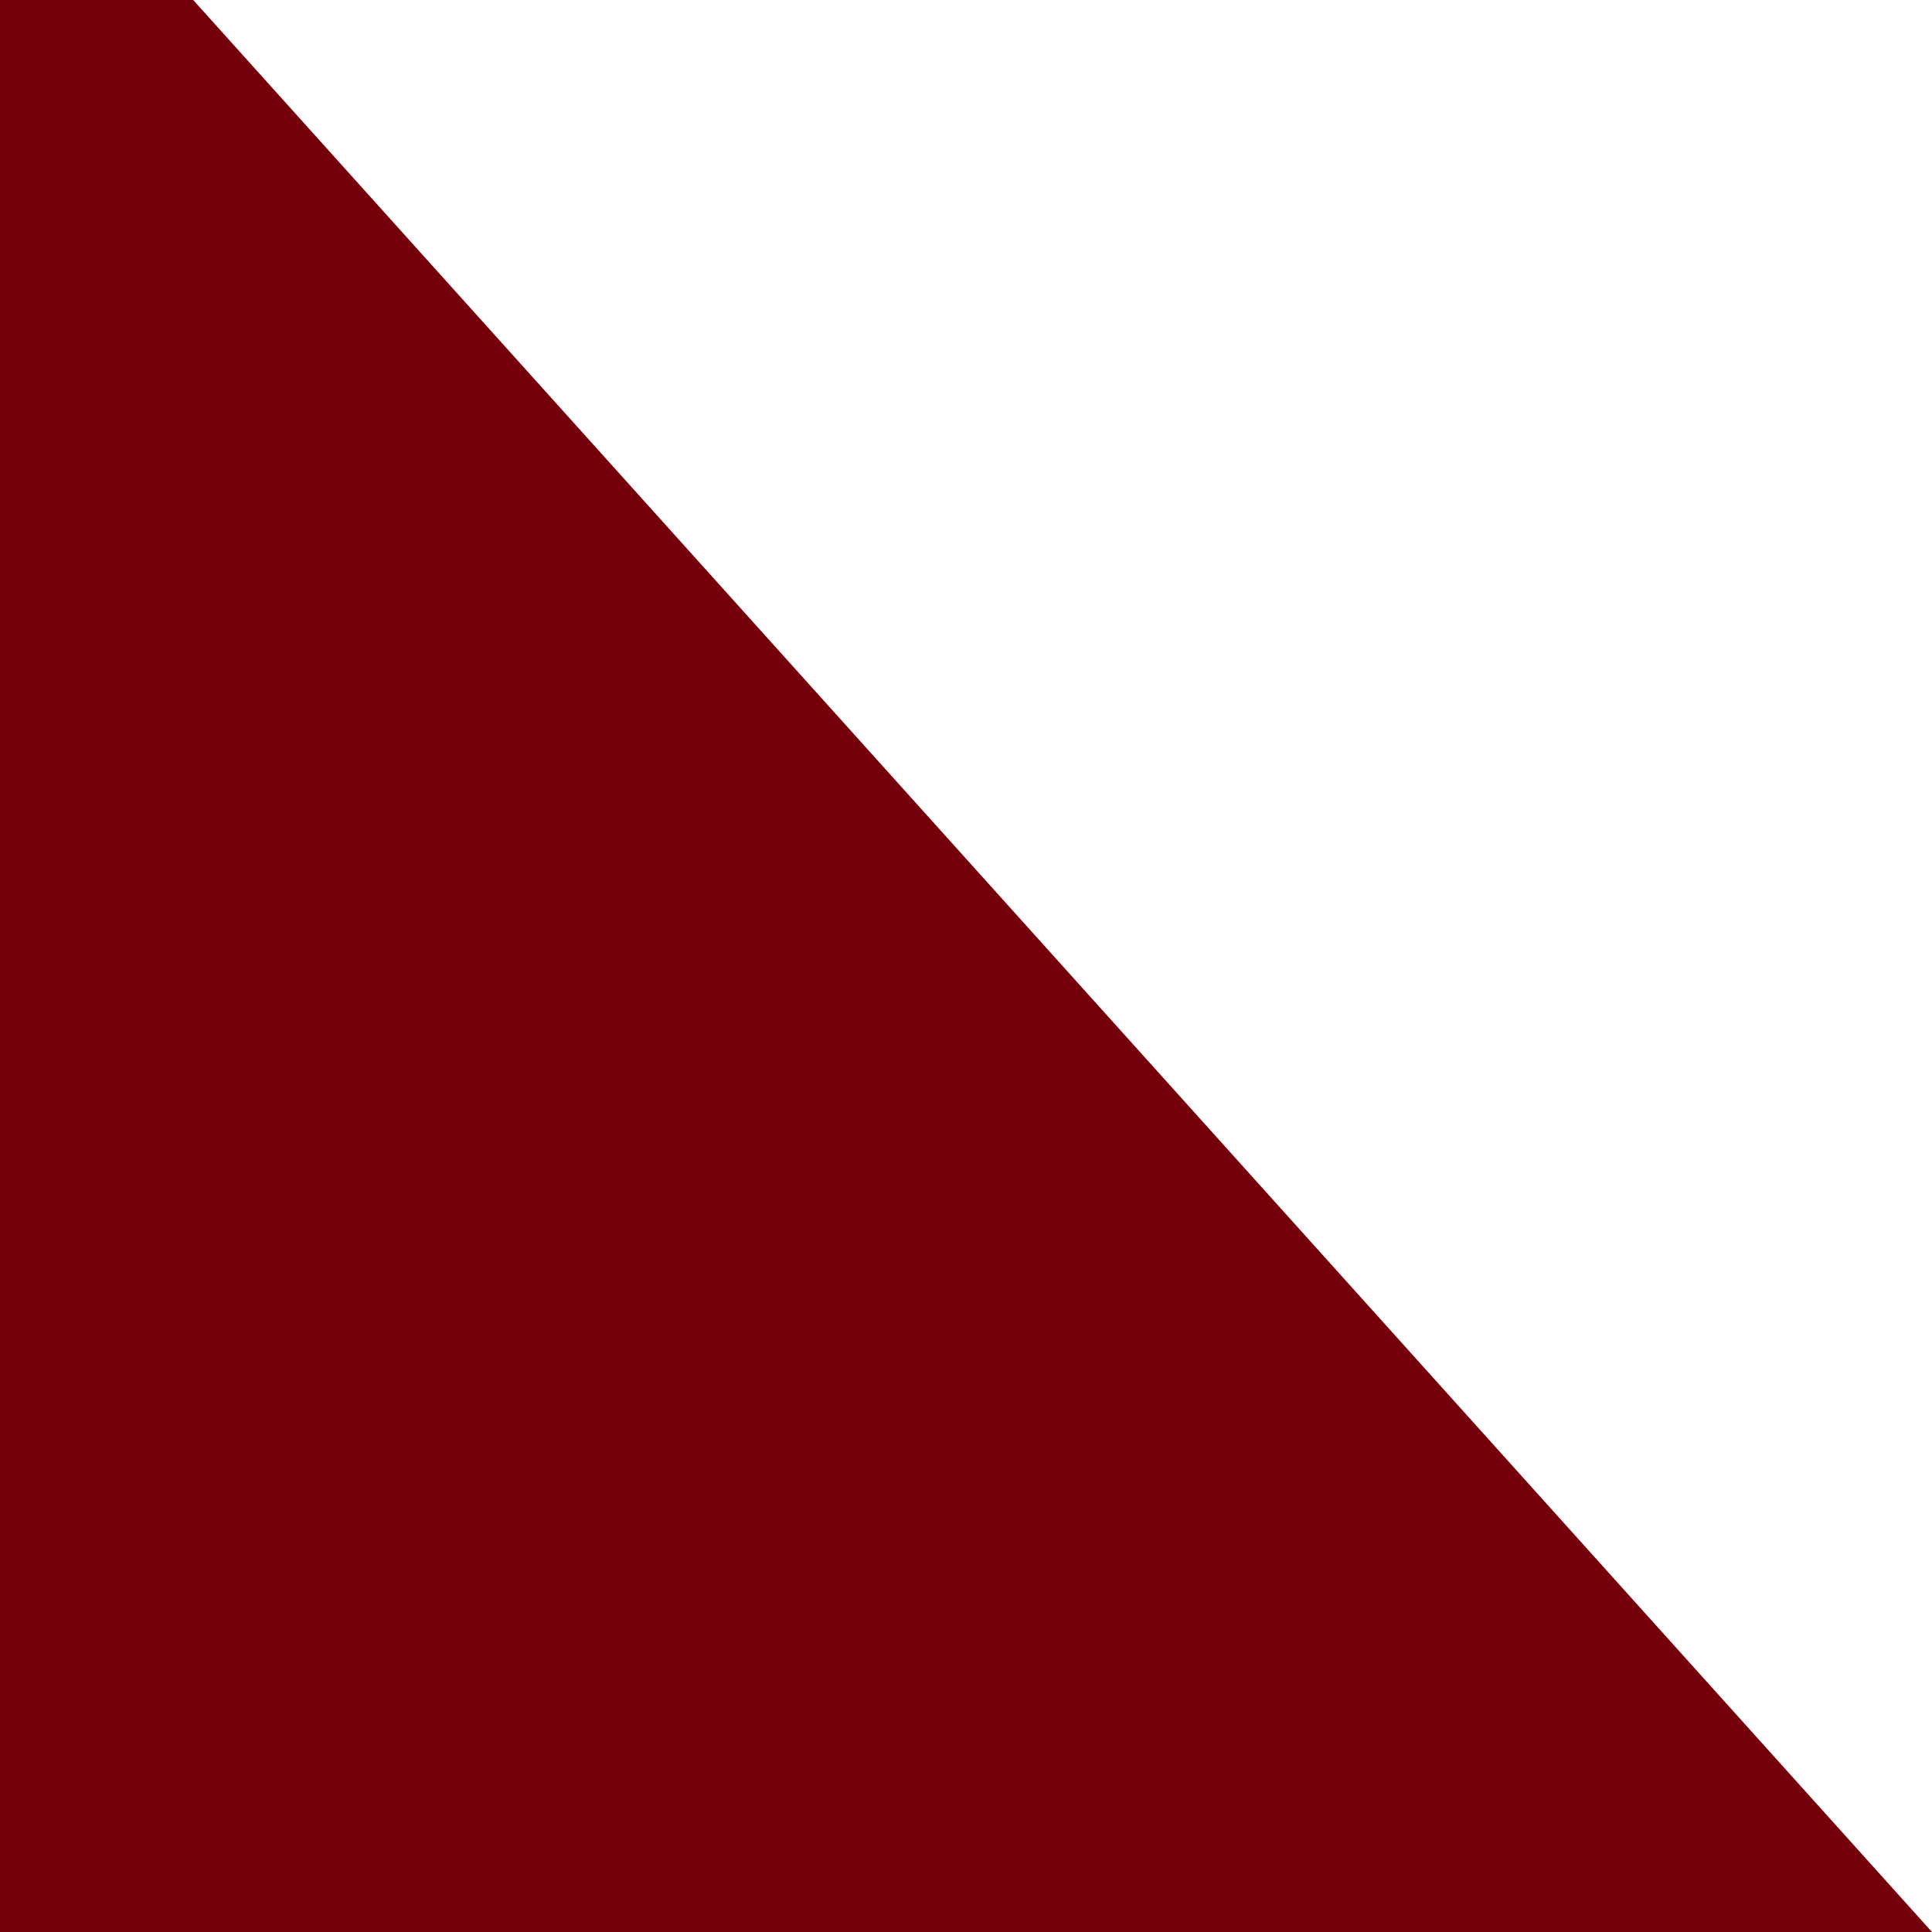
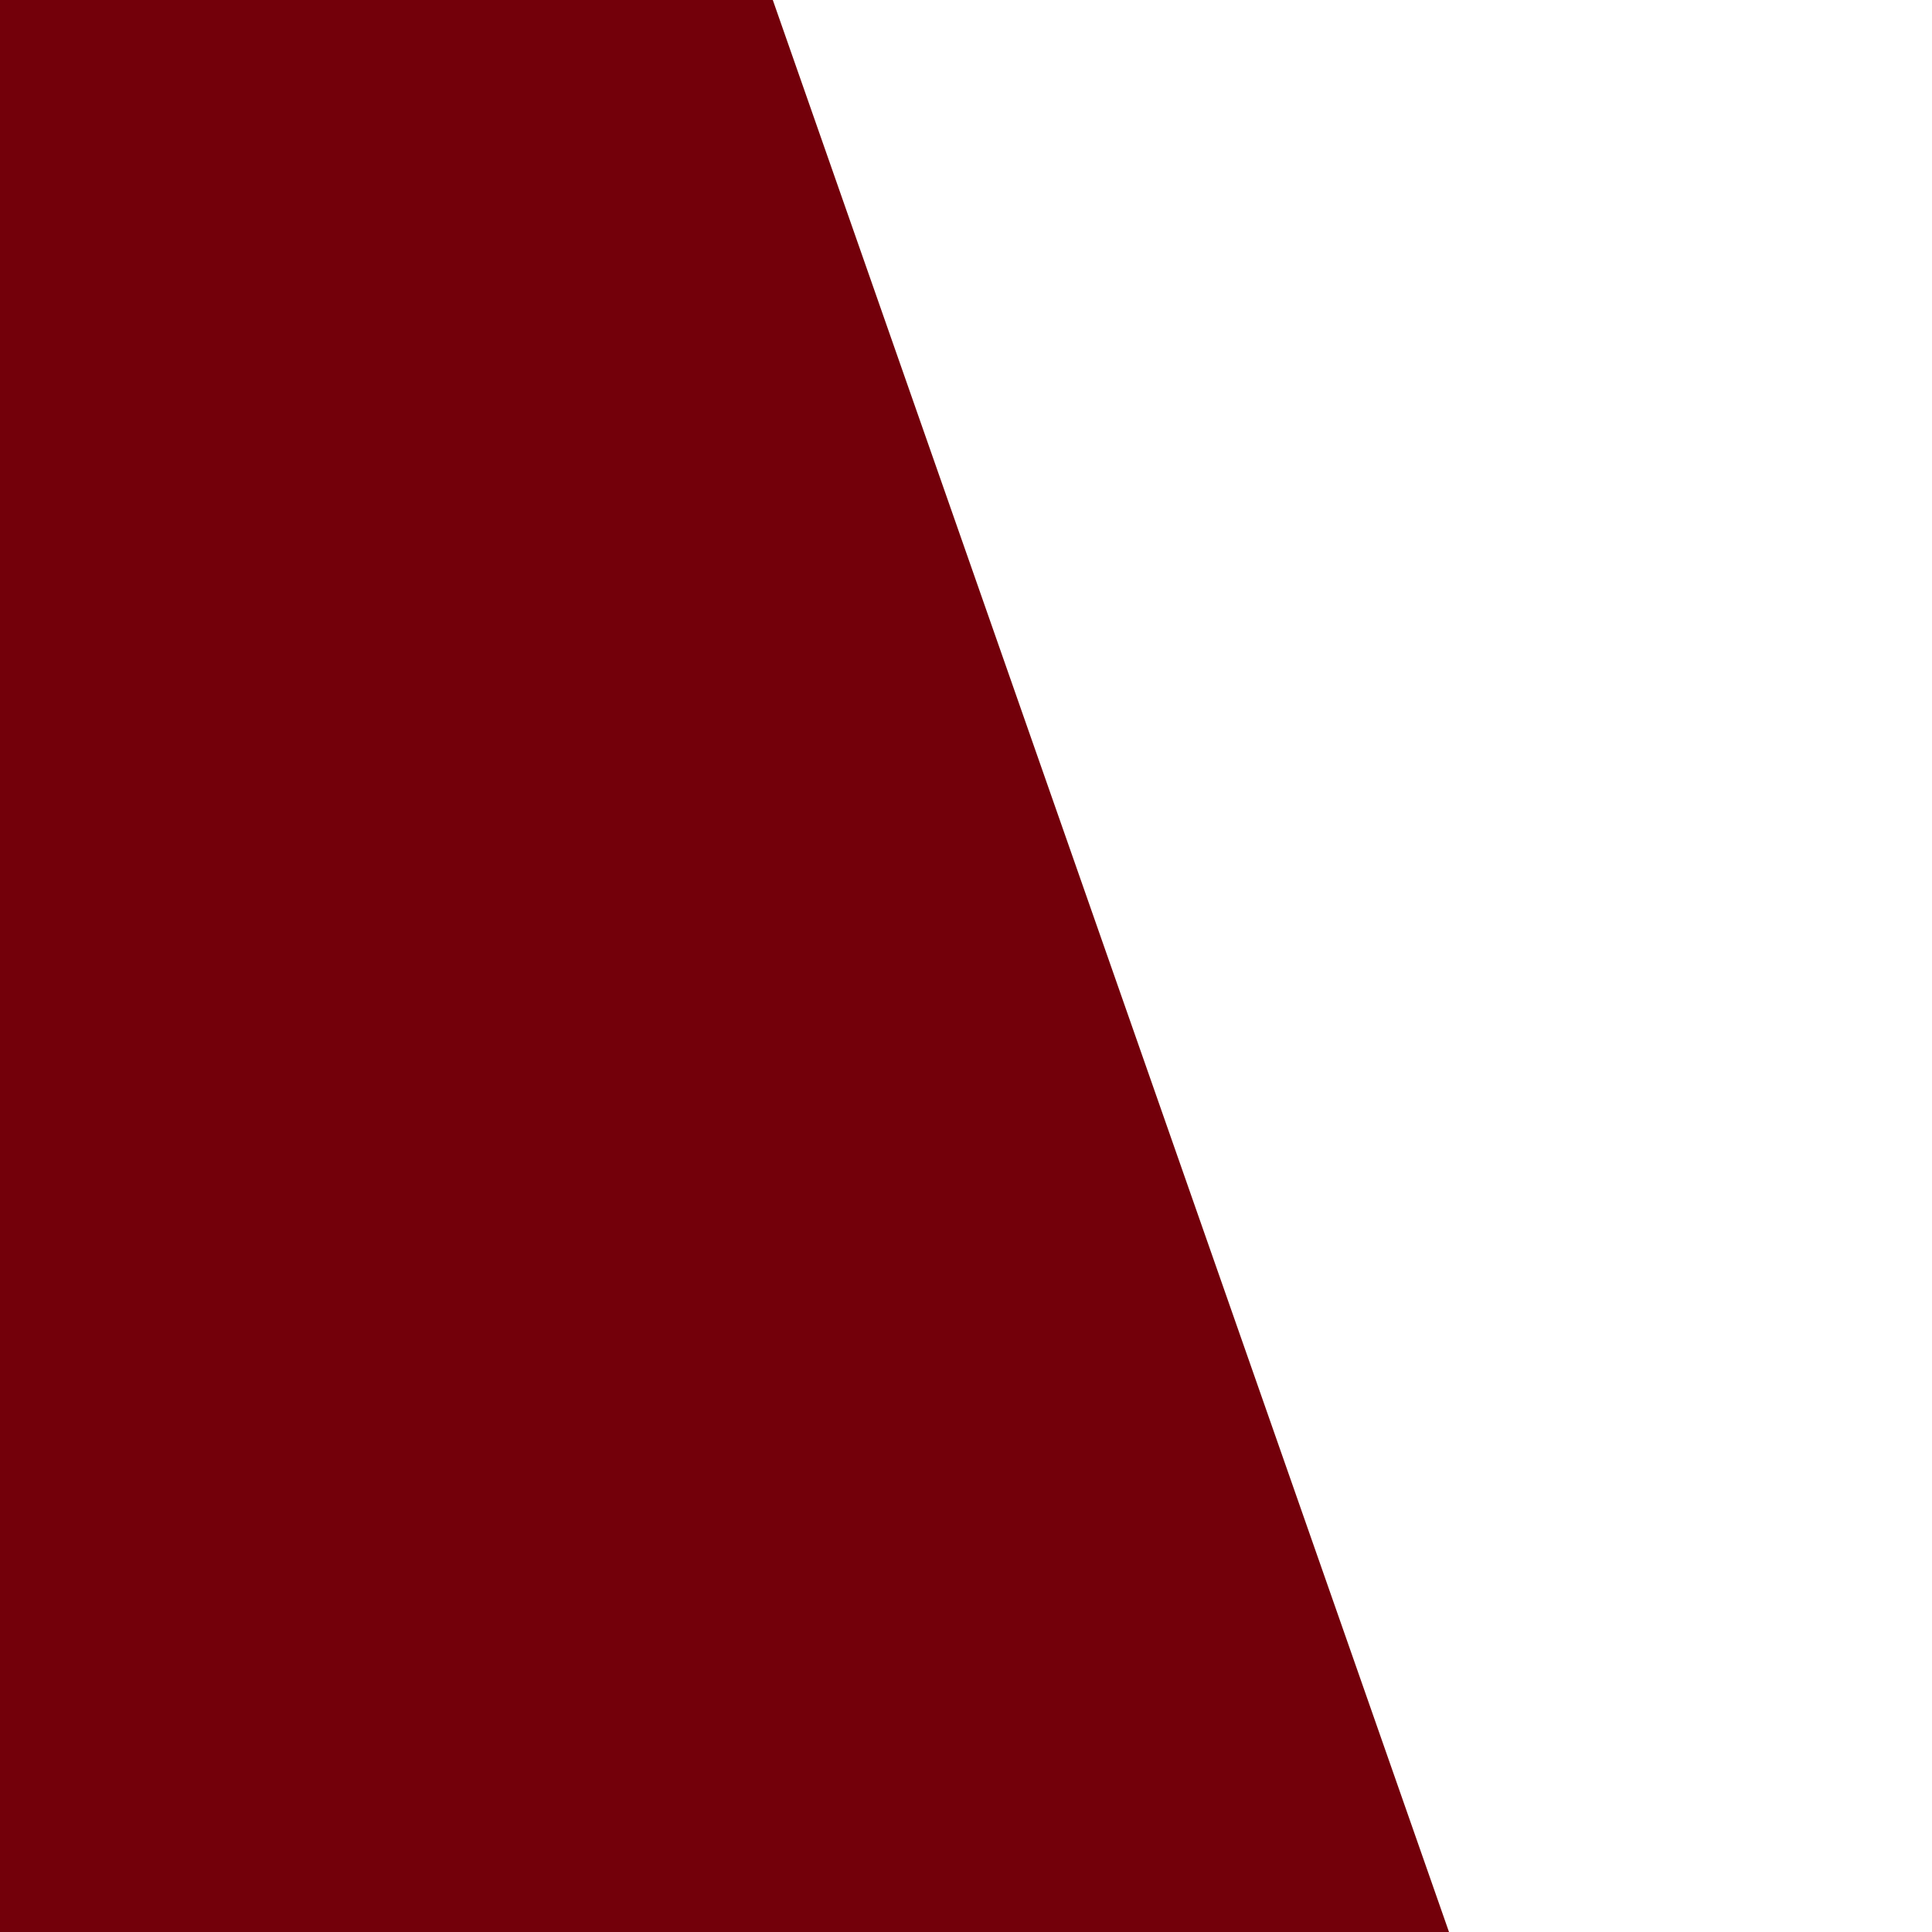
<svg xmlns="http://www.w3.org/2000/svg" version="1.1" id="left-right" viewBox="0 0 20 20" preserveAspectRatio="none">
-   <polyline points="0,0 0,20 20,20 2,0" fill="#73000a" />
+   <polyline points="0,0 0,20 15,20 8,0" fill="#73000a" />
</svg>
